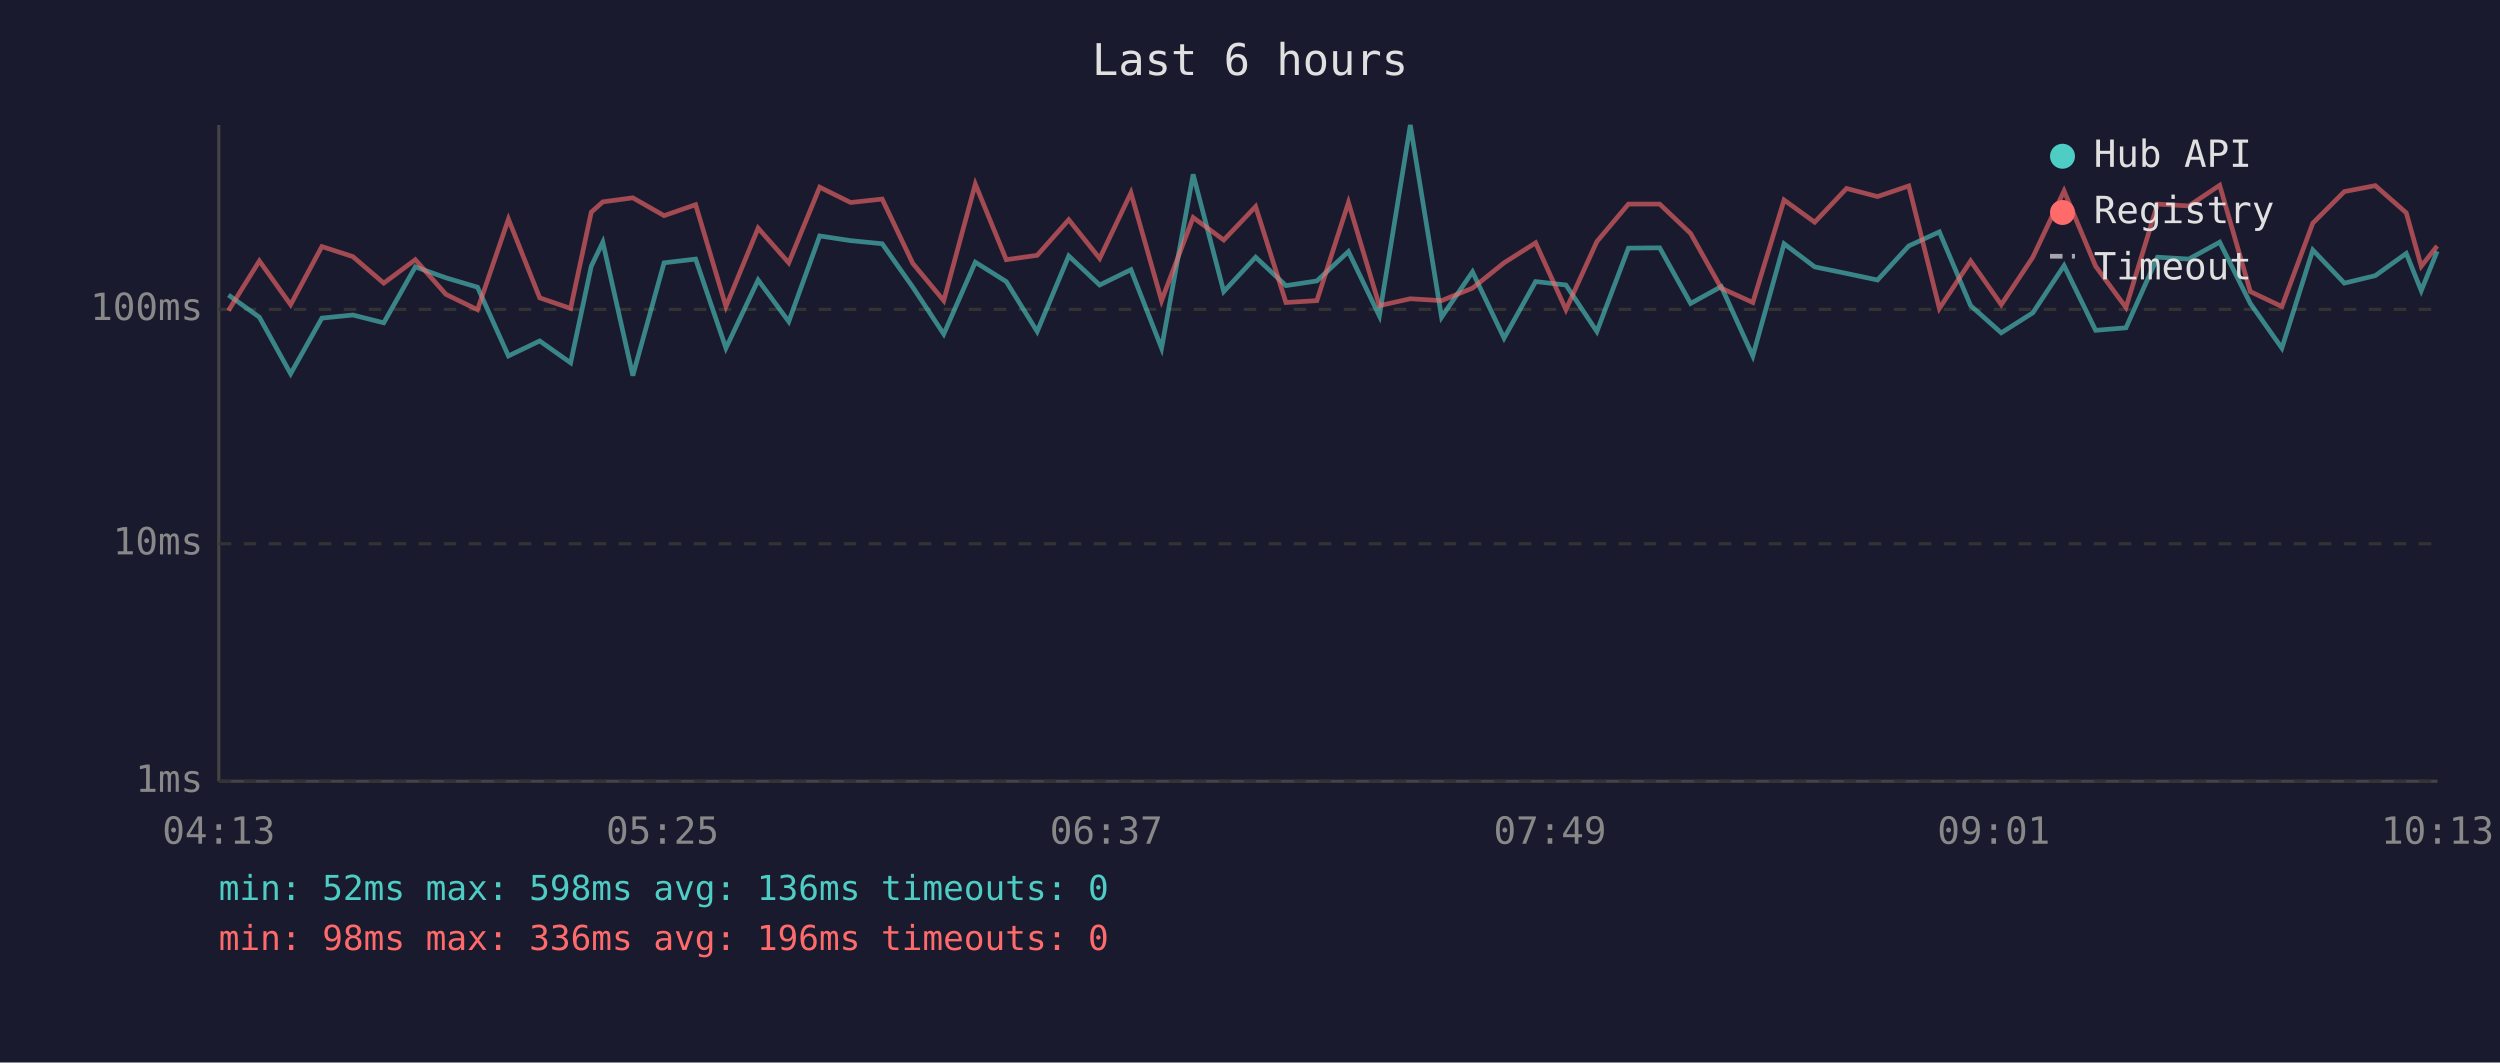
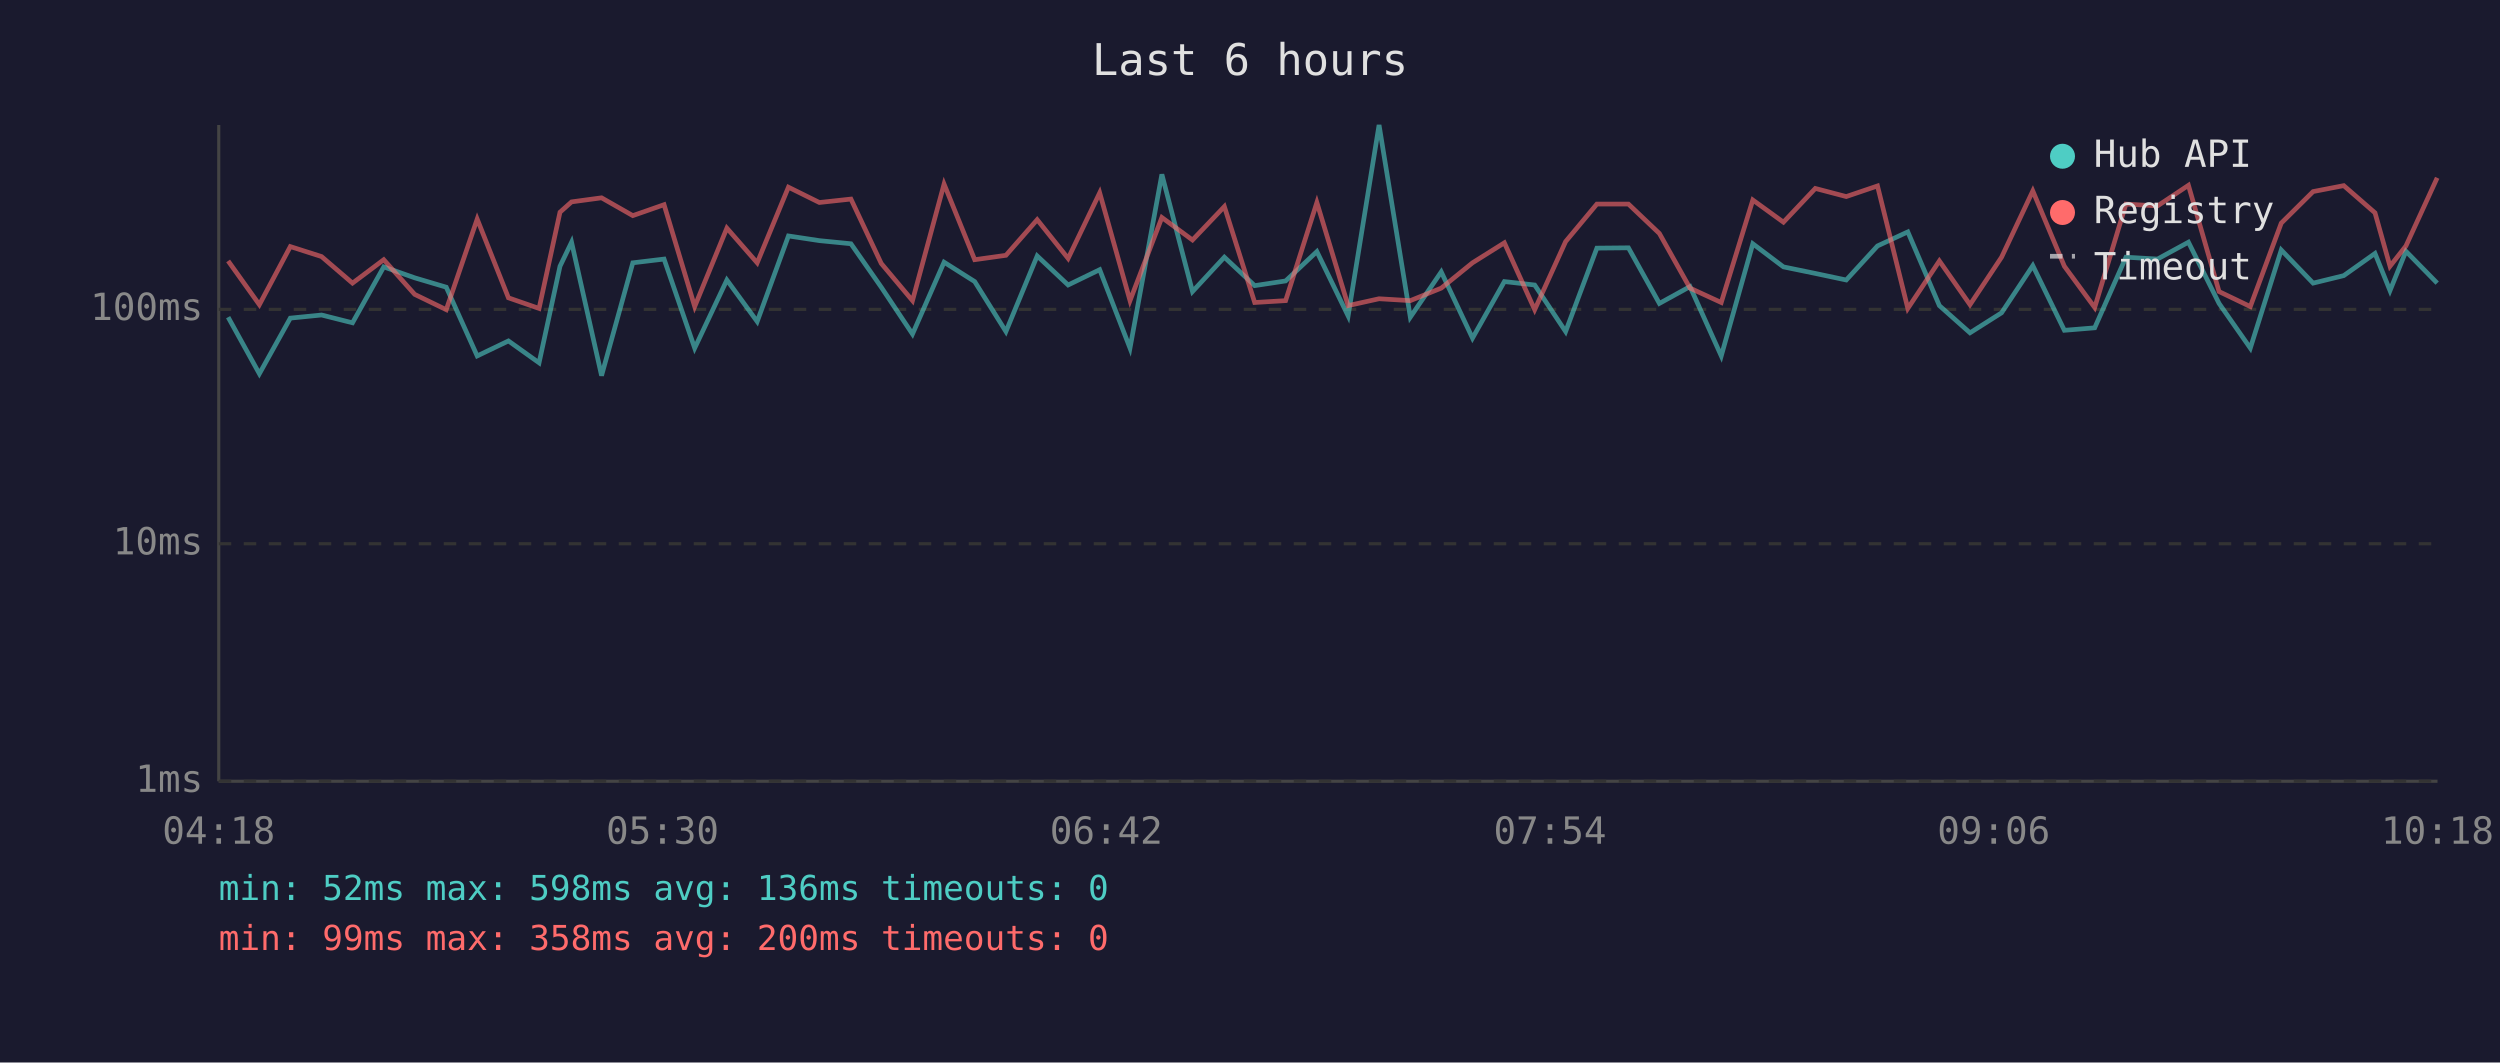
<svg xmlns="http://www.w3.org/2000/svg" viewBox="0 0 800 340" font-family="monospace" font-size="12">
  <rect width="800" height="340" fill="#1a1a2e" />
  <text x="400" y="24" fill="#e0e0e0" font-size="14" text-anchor="middle">Last 6 hours</text>
  <line x1="70" y1="40" x2="70" y2="250" stroke="#444" stroke-width="1" />
  <line x1="70" y1="250" x2="780" y2="250" stroke="#444" stroke-width="1" />
  <line x1="70" y1="250" x2="780" y2="250" stroke="#333" stroke-width="1" stroke-dasharray="4" />
  <text x="65" y="250" fill="#888" text-anchor="end" dominant-baseline="middle">1ms</text>
  <line x1="70" y1="174" x2="780" y2="174" stroke="#333" stroke-width="1" stroke-dasharray="4" />
  <text x="65" y="174" fill="#888" text-anchor="end" dominant-baseline="middle">10ms</text>
  <line x1="70" y1="99" x2="780" y2="99" stroke="#333" stroke-width="1" stroke-dasharray="4" />
  <text x="65" y="99" fill="#888" text-anchor="end" dominant-baseline="middle">100ms</text>
-   <text x="70" y="270" fill="#888" text-anchor="middle">04:13</text>
-   <text x="212" y="270" fill="#888" text-anchor="middle">05:25</text>
-   <text x="354" y="270" fill="#888" text-anchor="middle">06:37</text>
-   <text x="496" y="270" fill="#888" text-anchor="middle">07:49</text>
-   <text x="638" y="270" fill="#888" text-anchor="middle">09:01</text>
-   <text x="780" y="270" fill="#888" text-anchor="middle">10:13</text>
-   <polyline points="73.1,94.4 83.0,101.5 93.0,119.6 103.0,101.8 112.9,100.8 122.8,103.3 132.9,85.4 142.7,88.9 152.8,91.9 162.7,113.9 172.7,109.1 182.6,116.1 189.2,85.2 192.9,77.5 202.5,120.2 212.5,84.1 222.6,82.9 232.3,111.4 242.6,89.6 252.4,102.9 262.3,75.5 272.2,77.0 282.3,78.0 292.1,91.9 302.0,106.9 312.1,83.9 322.0,90.1 331.9,106.1 342.0,81.9 351.9,91.2 361.9,86.3 371.7,111.4 381.8,55.8 391.6,93.3 401.8,82.3 411.5,91.4 421.4,89.9 431.5,80.5 441.4,101.1 451.3,40.0 461.3,101.5 471.2,87.0 481.3,108.2 491.4,90.1 501.1,91.2 511.0,106.1 521.1,79.4 531.1,79.3 541.0,97.1 550.8,91.7 560.9,113.9 570.9,78.0 580.7,85.4 590.9,87.5 600.8,89.6 610.8,78.7 620.6,74.2 630.6,97.8 640.4,106.5 650.5,100.1 660.5,85.0 670.6,105.7 680.3,104.9 690.4,82.3 700.4,82.9 710.3,77.5 720.1,97.1 730.2,111.4 740.1,80.0 750.2,90.6 760.1,88.2 770.0,81.1 774.8,93.0 779.9,80.4" fill="none" stroke="#4ecdc4" stroke-width="1.5" opacity="0.6" />
-   <polyline points="73.1,99.4 83.0,83.5 93.0,97.5 103.0,78.9 112.9,82.1 122.8,90.6 132.9,83.1 142.7,94.2 152.8,99.1 162.7,70.1 172.7,95.3 182.6,98.7 189.2,67.9 192.9,64.6 202.5,63.3 212.5,69.0 222.6,65.5 232.3,98.1 242.6,73.0 252.4,84.1 262.3,59.9 272.2,64.8 282.3,63.7 292.1,84.3 302.0,96.2 312.1,58.9 322.0,83.1 331.9,81.7 342.0,70.3 351.9,82.7 361.9,61.7 371.7,96.2 381.8,69.6 391.6,76.8 401.8,66.1 411.5,96.8 421.4,96.2 431.5,64.8 441.4,97.8 451.3,95.6 461.3,96.2 471.2,92.2 481.3,84.1 491.4,77.7 501.1,99.1 511.0,77.3 521.1,65.3 531.1,65.3 541.0,74.7 550.8,92.2 560.9,96.8 570.9,64.0 580.7,71.1 590.9,60.3 600.8,62.9 610.8,59.5 620.6,98.7 630.6,83.5 640.4,97.5 650.5,82.3 660.5,61.1 670.6,85.2 680.3,98.4 690.4,65.3 700.4,65.9 710.3,59.3 720.1,93.3 730.2,98.1 740.1,71.4 750.2,61.3 760.1,59.4 770.0,68.1 774.8,85.2 779.9,78.7" fill="none" stroke="#ff6b6b" stroke-width="1.5" opacity="0.6" />
+   <text x="70" y="270" fill="#888" text-anchor="middle">04:18</text>
+   <text x="212" y="270" fill="#888" text-anchor="middle">05:30</text>
+   <text x="354" y="270" fill="#888" text-anchor="middle">06:42</text>
+   <text x="496" y="270" fill="#888" text-anchor="middle">07:54</text>
+   <text x="638" y="270" fill="#888" text-anchor="middle">09:06</text>
+   <text x="780" y="270" fill="#888" text-anchor="middle">10:18</text>
+   <polyline points="73.0,101.5 83.0,119.6 92.9,101.8 102.9,100.8 112.8,103.3 122.8,85.4 132.7,88.9 142.8,91.9 152.7,113.9 162.7,109.1 172.5,116.1 179.2,85.2 182.9,77.5 192.5,120.2 202.5,84.1 212.5,82.9 222.3,111.4 232.6,89.6 242.3,102.9 252.3,75.5 262.2,77.0 272.3,78.0 282.0,91.9 292.0,106.9 302.1,83.9 311.9,90.1 321.9,106.1 331.9,81.9 341.8,91.2 351.9,86.3 361.6,111.4 371.8,55.8 381.6,93.3 391.8,82.3 401.5,91.4 411.4,89.9 421.4,80.5 431.4,101.1 441.3,40.0 451.3,101.5 461.2,87.0 471.2,108.2 481.4,90.1 491.1,91.2 501.0,106.1 511.0,79.4 521.1,79.3 531.0,97.1 540.8,91.7 550.8,113.9 560.9,78.0 570.7,85.4 580.9,87.5 590.8,89.6 600.8,78.7 610.5,74.2 620.6,97.8 630.4,106.5 640.5,100.1 650.5,85.0 660.6,105.7 670.3,104.9 680.3,82.3 690.4,82.9 700.3,77.5 710.1,97.1 720.1,111.4 730.0,80.0 740.2,90.6 750.0,88.2 760.0,81.1 764.8,93.0 769.9,80.4 779.9,90.6" fill="none" stroke="#4ecdc4" stroke-width="1.5" opacity="0.6" />
+   <polyline points="73.0,83.5 83.0,97.5 92.9,78.9 102.9,82.1 112.8,90.6 122.8,83.1 132.7,94.2 142.8,99.1 152.7,70.1 162.7,95.3 172.5,98.7 179.2,67.9 182.9,64.6 192.5,63.3 202.5,69.0 212.5,65.5 222.3,98.1 232.6,73.0 242.3,84.1 252.3,59.9 262.2,64.8 272.3,63.7 282.0,84.3 292.0,96.2 302.1,58.9 311.9,83.1 321.9,81.7 331.9,70.3 341.8,82.7 351.9,61.7 361.6,96.2 371.8,69.6 381.6,76.8 391.8,66.1 401.5,96.8 411.4,96.2 421.4,64.8 431.4,97.8 441.3,95.6 451.3,96.2 461.2,92.2 471.2,84.1 481.4,77.7 491.1,99.1 501.0,77.3 511.0,65.3 521.1,65.3 531.0,74.7 540.8,92.2 550.8,96.8 560.9,64.0 570.7,71.1 580.9,60.3 590.8,62.9 600.8,59.5 610.5,98.7 620.6,83.5 630.4,97.5 640.5,82.3 650.5,61.1 660.6,85.2 670.3,98.4 680.3,65.3 690.4,65.9 700.3,59.3 710.1,93.3 720.1,98.1 730.0,71.4 740.2,61.3 750.0,59.4 760.0,68.1 764.8,85.2 769.9,78.7 779.9,56.9" fill="none" stroke="#ff6b6b" stroke-width="1.5" opacity="0.6" />
  <circle cx="660" cy="50" r="4" fill="#4ecdc4" />
  <text x="670" y="50" fill="#e0e0e0" dominant-baseline="middle">Hub API</text>
  <circle cx="660" cy="68" r="4" fill="#ff6b6b" />
  <text x="670" y="68" fill="#e0e0e0" dominant-baseline="middle">Registry</text>
  <line x1="656" y1="82" x2="664" y2="82" stroke="#e0e0e0" stroke-width="1.5" stroke-dasharray="4,3" opacity="0.7" />
  <text x="670" y="86" fill="#e0e0e0" dominant-baseline="middle">Timeout</text>
  <text x="70" y="288" fill="#4ecdc4" font-size="11">min: 52ms  max: 598ms  avg: 136ms  timeouts: 0</text>
-   <text x="70" y="304" fill="#ff6b6b" font-size="11">min: 98ms  max: 336ms  avg: 196ms  timeouts: 0</text>
+   <text x="70" y="304" fill="#ff6b6b" font-size="11">min: 99ms  max: 358ms  avg: 200ms  timeouts: 0</text>
</svg>
